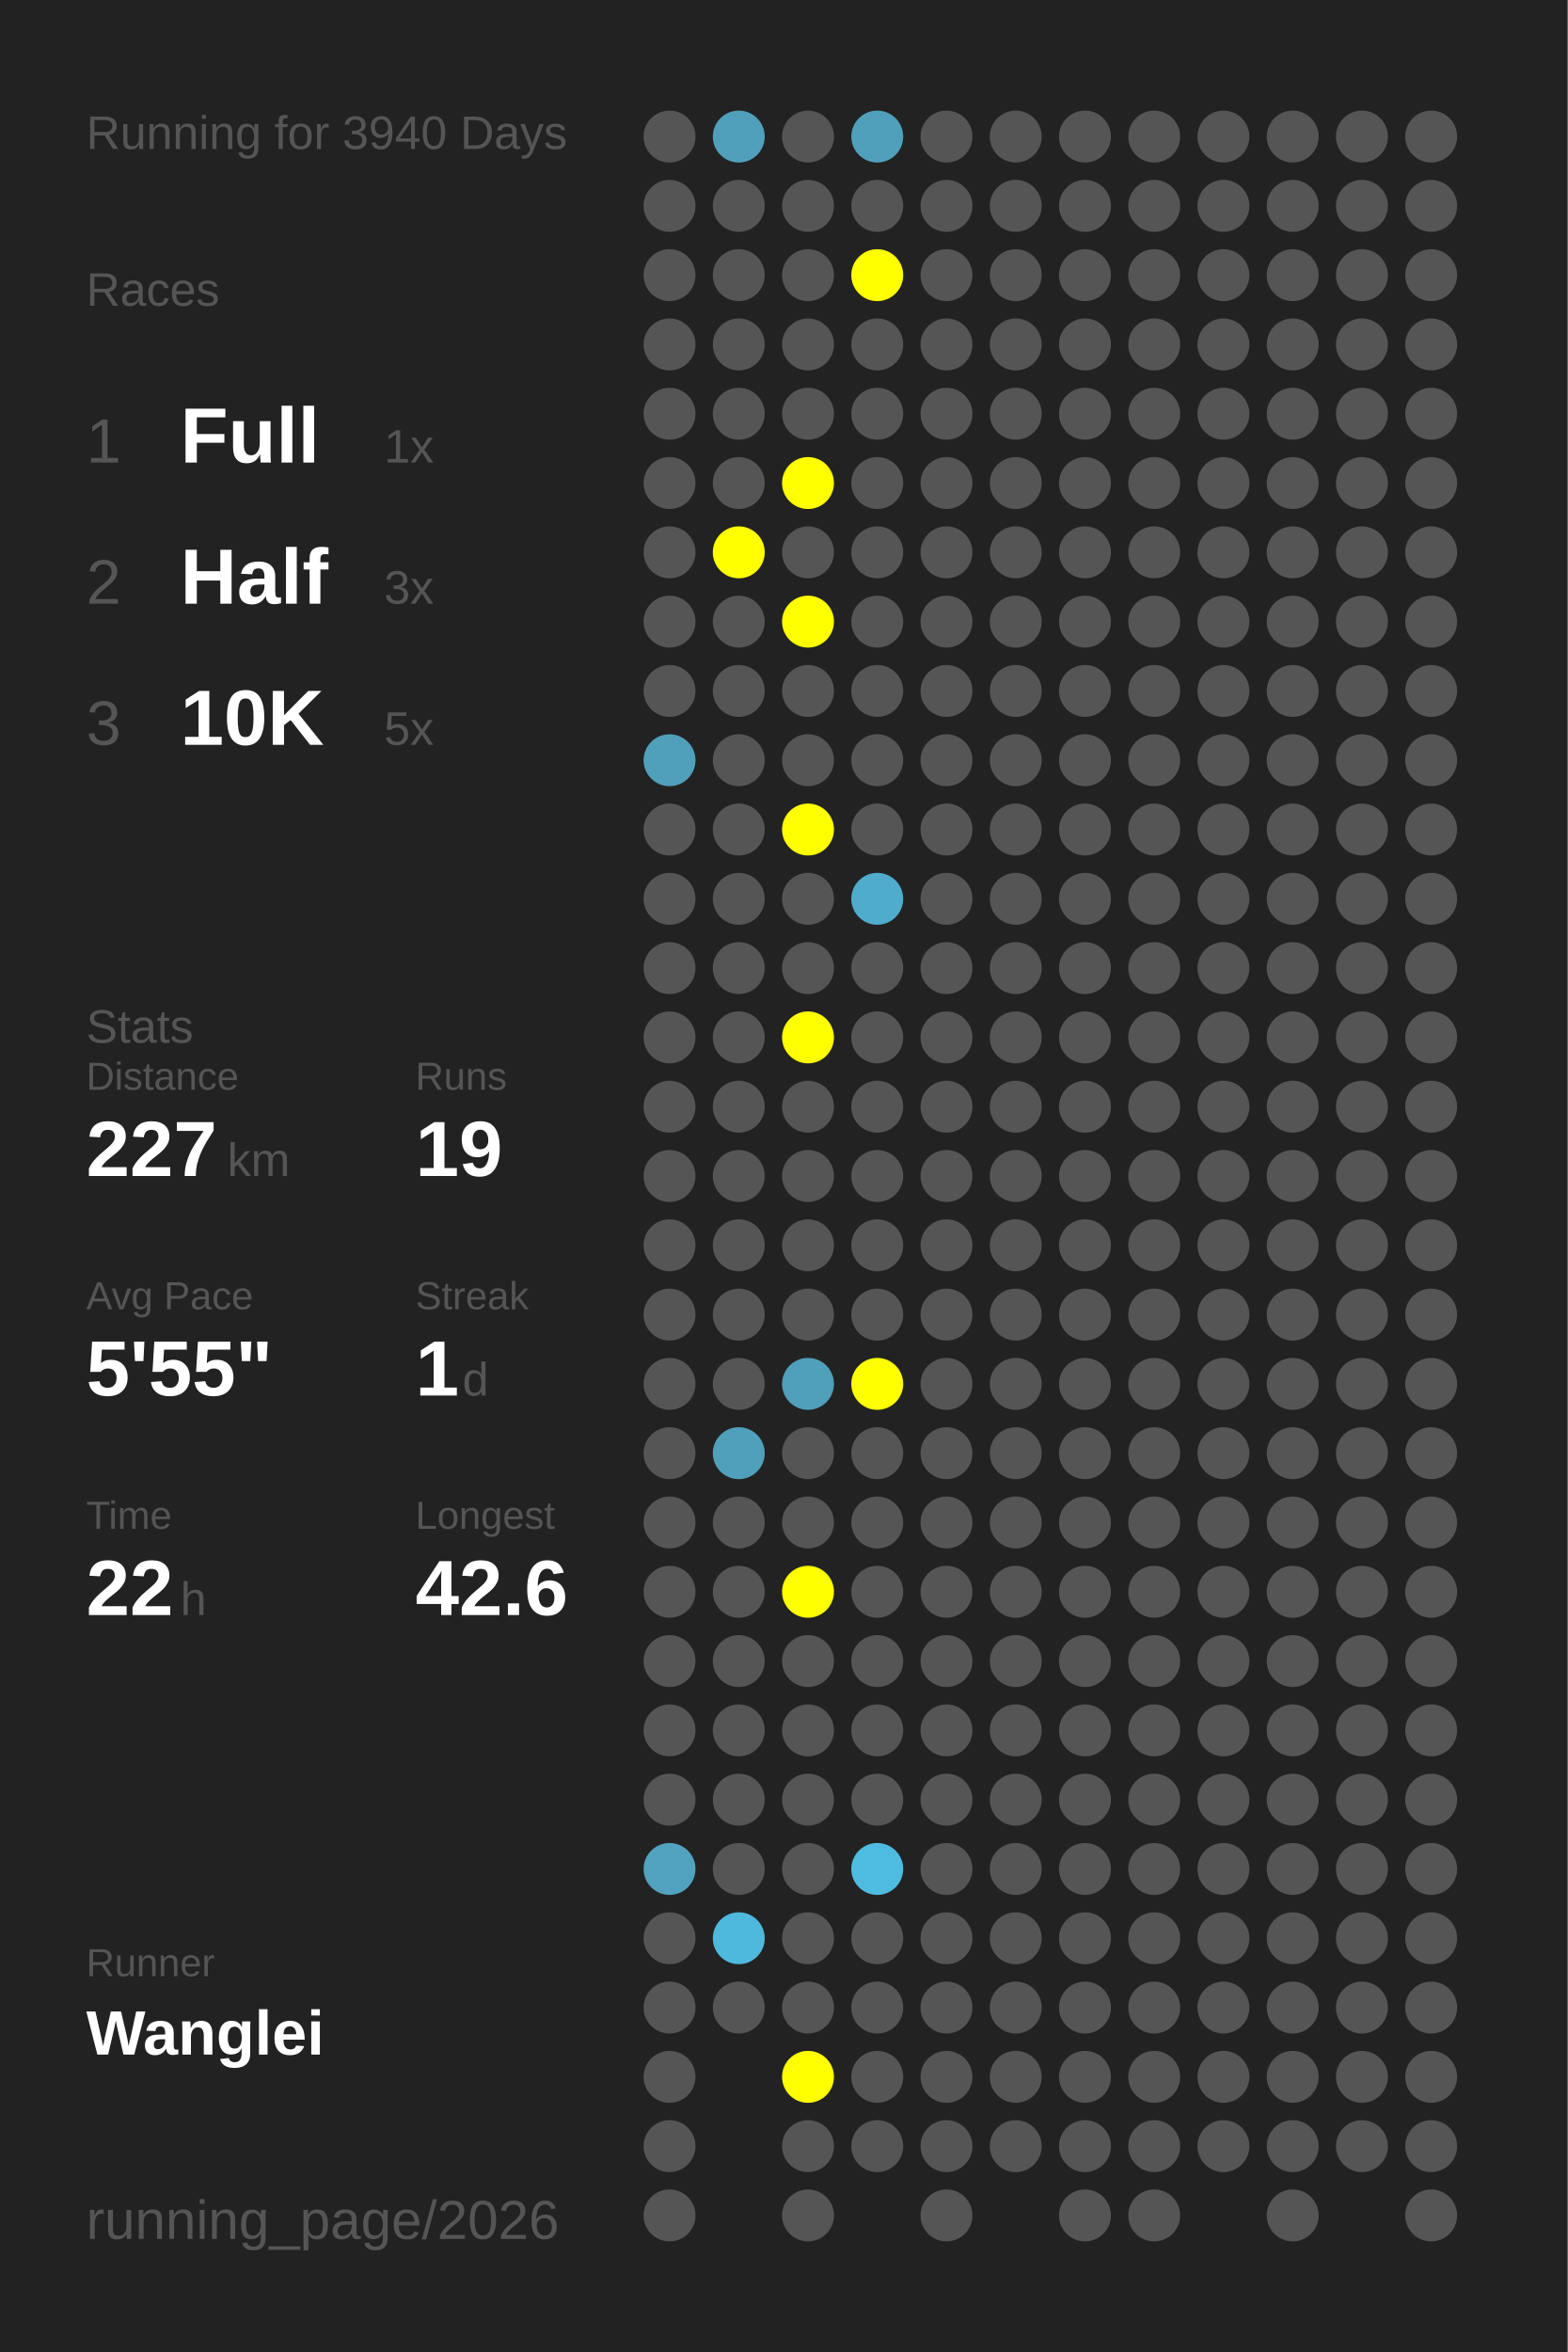
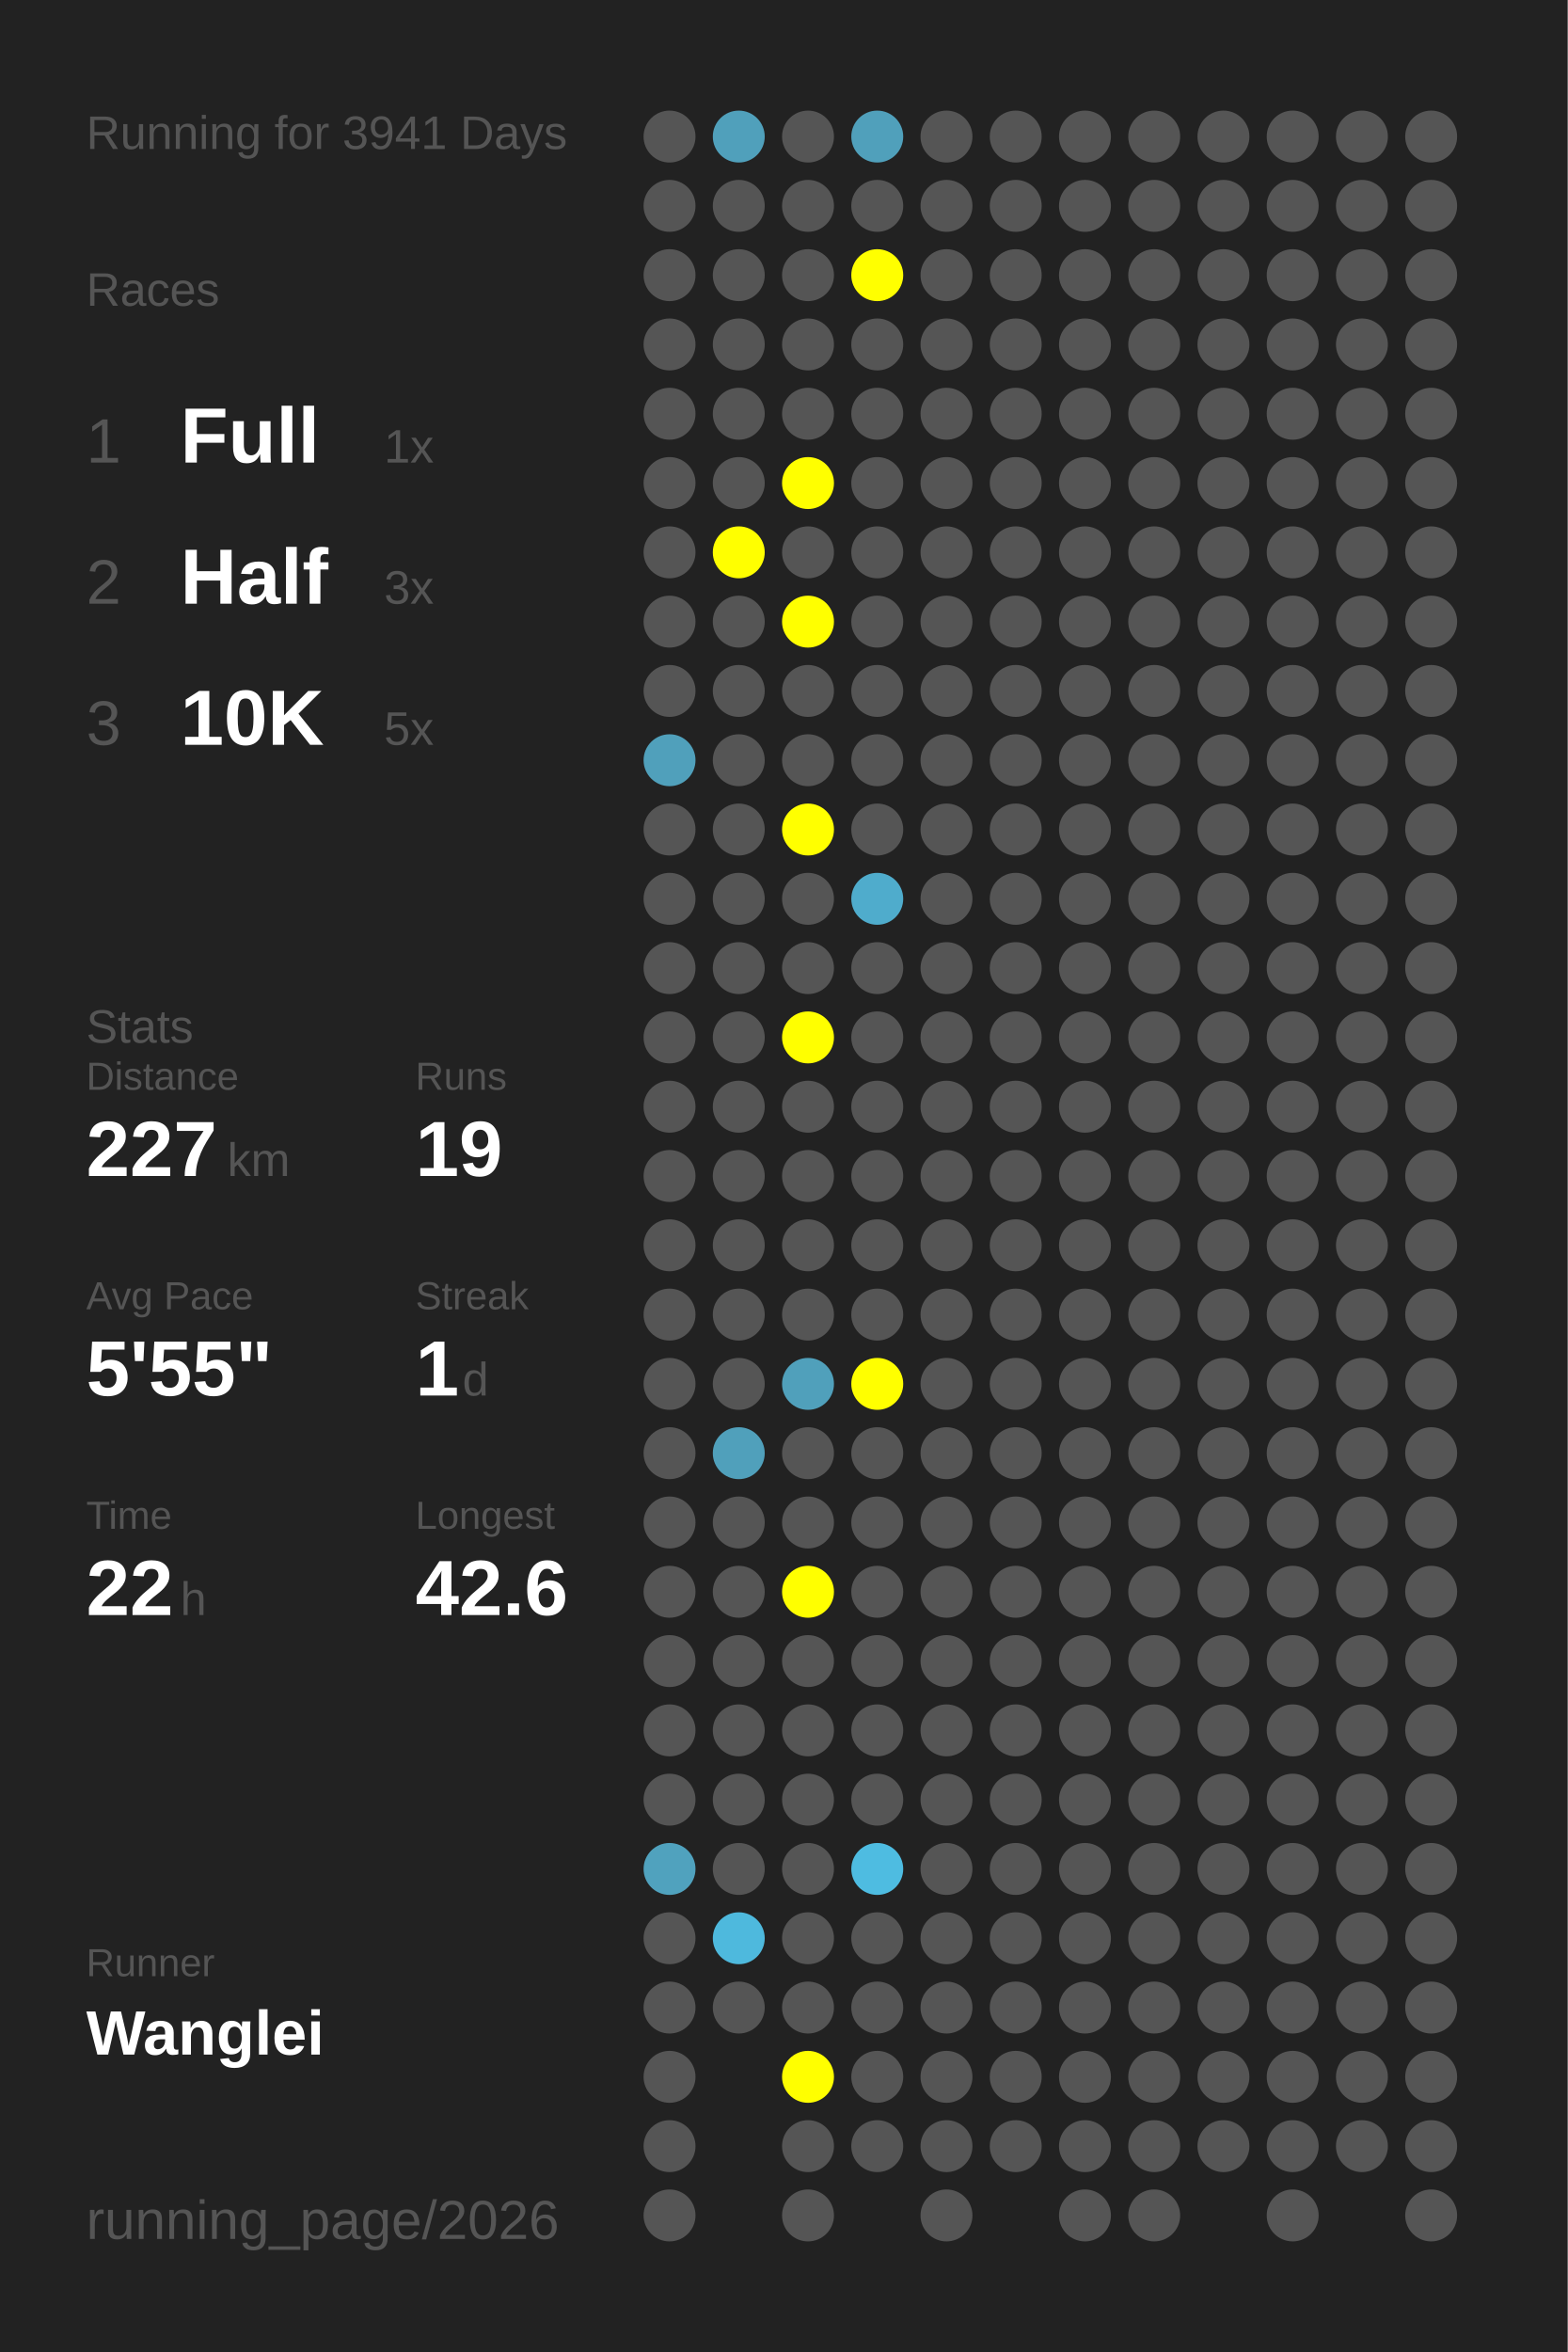
<svg xmlns="http://www.w3.org/2000/svg" baseProfile="full" height="300mm" version="1.1" viewBox="0,0,200,300" width="200mm">
  <defs />
  <rect fill="#222222" height="300" width="200" x="0" y="0" />
-   <text fill="#555555" style="font-size:6px; font-family:Arial;" x="11" y="19">Running for 3940 Days</text>
+   <text fill="#555555" style="font-size:6px; font-family:Arial;" x="11" y="19">Running for 3941 Days</text>
  <text fill="#555555" style="font-size:6px; font-family:Arial;" x="11" y="39">Races</text>
  <text fill="#555555" style="font-size:8px; font-family:Arial;" x="11" y="59">1</text>
  <text fill="#FFFFFF" style="font-size:10px; font-family:Arial; font-weight:bold;" x="23" y="59">Full</text>
  <text fill="#555555" style="font-size:6px; font-family:Arial;" x="49" y="59">1x</text>
  <text fill="#555555" style="font-size:8px; font-family:Arial;" x="11" y="77">2</text>
  <text fill="#FFFFFF" style="font-size:10px; font-family:Arial; font-weight:bold;" x="23" y="77">Half</text>
  <text fill="#555555" style="font-size:6px; font-family:Arial;" x="49" y="77">3x</text>
  <text fill="#555555" style="font-size:8px; font-family:Arial;" x="11" y="95">3</text>
  <text fill="#FFFFFF" style="font-size:10px; font-family:Arial; font-weight:bold;" x="23" y="95">10K</text>
  <text fill="#555555" style="font-size:6px; font-family:Arial;" x="49" y="95">5x</text>
  <text fill="#555555" style="font-size:6px; font-family:Arial;" x="11" y="133">Stats</text>
  <text fill="#555555" style="font-size:5px; font-family:Arial;" x="11" y="139">Distance</text>
  <text fill="#FFFFFF" style="font-size:10px; font-family:Arial; font-weight:bold;" x="11" y="150">227</text>
  <text fill="#555555" style="font-size:6px; font-family:Arial;" x="29" y="150">km</text>
  <text fill="#555555" style="font-size:5px; font-family:Arial;" x="53" y="139">Runs</text>
  <text fill="#FFFFFF" style="font-size:10px; font-family:Arial; font-weight:bold;" x="53" y="150">19</text>
  <text fill="#555555" style="font-size:5px; font-family:Arial;" x="11" y="167">Avg Pace</text>
  <text fill="#FFFFFF" style="font-size:10px; font-family:Arial; font-weight:bold;" x="11" y="178">5'55"</text>
  <text fill="#555555" style="font-size:5px; font-family:Arial;" x="53" y="167">Streak</text>
  <text fill="#FFFFFF" style="font-size:10px; font-family:Arial; font-weight:bold;" x="53" y="178">1</text>
  <text fill="#555555" style="font-size:6px; font-family:Arial;" x="59" y="178">d</text>
  <text fill="#555555" style="font-size:5px; font-family:Arial;" x="11" y="195">Time</text>
  <text fill="#FFFFFF" style="font-size:10px; font-family:Arial; font-weight:bold;" x="11" y="206">22</text>
  <text fill="#555555" style="font-size:6px; font-family:Arial;" x="23" y="206">h</text>
  <text fill="#555555" style="font-size:5px; font-family:Arial;" x="53" y="195">Longest</text>
  <text fill="#FFFFFF" style="font-size:10px; font-family:Arial; font-weight:bold;" x="53" y="206">42.6</text>
  <text fill="#555555" style="font-size:5px; font-family:Arial;" x="11" y="252.065">Runner</text>
  <text fill="#FFFFFF" style="font-size:8px; font-family:Arial; font-weight:bold;" x="11" y="262.065">Wanglei</text>
  <text fill="#555555" style="font-size:7px; font-family:Arial;" x="11" y="285.581">running_page/2026</text>
  <circle cx="85.417" cy="17.419" fill="#555555" r="3.312" />
  <circle cx="85.417" cy="26.258" fill="#555555" r="3.312" />
  <circle cx="85.417" cy="35.097" fill="#555555" r="3.312" />
  <circle cx="85.417" cy="43.935" fill="#555555" r="3.312" />
  <circle cx="85.417" cy="52.774" fill="#555555" r="3.312" />
  <circle cx="85.417" cy="61.613" fill="#555555" r="3.312" />
  <circle cx="85.417" cy="70.452" fill="#555555" r="3.312" />
  <circle cx="85.417" cy="79.29" fill="#555555" r="3.312" />
  <circle cx="85.417" cy="88.129" fill="#555555" r="3.312" />
  <circle cx="85.417" cy="96.968" fill="#50a0bb" r="3.312" />
  <circle cx="85.417" cy="105.806" fill="#555555" r="3.312" />
  <circle cx="85.417" cy="114.645" fill="#555555" r="3.312" />
  <circle cx="85.417" cy="123.484" fill="#555555" r="3.312" />
  <circle cx="85.417" cy="132.323" fill="#555555" r="3.312" />
  <circle cx="85.417" cy="141.161" fill="#555555" r="3.312" />
  <circle cx="85.417" cy="150" fill="#555555" r="3.312" />
  <circle cx="85.417" cy="158.839" fill="#555555" r="3.312" />
  <circle cx="85.417" cy="167.677" fill="#555555" r="3.312" />
  <circle cx="85.417" cy="176.516" fill="#555555" r="3.312" />
  <circle cx="85.417" cy="185.355" fill="#555555" r="3.312" />
  <circle cx="85.417" cy="194.194" fill="#555555" r="3.312" />
  <circle cx="85.417" cy="203.032" fill="#555555" r="3.312" />
  <circle cx="85.417" cy="211.871" fill="#555555" r="3.312" />
  <circle cx="85.417" cy="220.71" fill="#555555" r="3.312" />
  <circle cx="85.417" cy="229.548" fill="#555555" r="3.312" />
  <circle cx="85.417" cy="238.387" fill="#50a2be" r="3.312" />
  <circle cx="85.417" cy="247.226" fill="#555555" r="3.312" />
  <circle cx="85.417" cy="256.065" fill="#555555" r="3.312" />
  <circle cx="85.417" cy="264.903" fill="#555555" r="3.312" />
  <circle cx="85.417" cy="273.742" fill="#555555" r="3.312" />
  <circle cx="85.417" cy="282.581" fill="#555555" r="3.312" />
  <circle cx="94.25" cy="17.419" fill="#50a0bb" r="3.312" />
  <circle cx="94.25" cy="26.258" fill="#555555" r="3.312" />
  <circle cx="94.25" cy="35.097" fill="#555555" r="3.312" />
  <circle cx="94.25" cy="43.935" fill="#555555" r="3.312" />
  <circle cx="94.25" cy="52.774" fill="#555555" r="3.312" />
  <circle cx="94.25" cy="61.613" fill="#555555" r="3.312" />
  <circle cx="94.25" cy="70.452" fill="#FFFF00" r="3.312" />
  <circle cx="94.25" cy="79.29" fill="#555555" r="3.312" />
  <circle cx="94.25" cy="88.129" fill="#555555" r="3.312" />
  <circle cx="94.25" cy="96.968" fill="#555555" r="3.312" />
  <circle cx="94.25" cy="105.806" fill="#555555" r="3.312" />
  <circle cx="94.25" cy="114.645" fill="#555555" r="3.312" />
  <circle cx="94.25" cy="123.484" fill="#555555" r="3.312" />
  <circle cx="94.25" cy="132.323" fill="#555555" r="3.312" />
  <circle cx="94.25" cy="141.161" fill="#555555" r="3.312" />
  <circle cx="94.25" cy="150" fill="#555555" r="3.312" />
  <circle cx="94.25" cy="158.839" fill="#555555" r="3.312" />
  <circle cx="94.25" cy="167.677" fill="#555555" r="3.312" />
  <circle cx="94.25" cy="176.516" fill="#555555" r="3.312" />
  <circle cx="94.25" cy="185.355" fill="#50a0bb" r="3.312" />
  <circle cx="94.25" cy="194.194" fill="#555555" r="3.312" />
  <circle cx="94.25" cy="203.032" fill="#555555" r="3.312" />
  <circle cx="94.25" cy="211.871" fill="#555555" r="3.312" />
  <circle cx="94.25" cy="220.71" fill="#555555" r="3.312" />
  <circle cx="94.25" cy="229.548" fill="#555555" r="3.312" />
  <circle cx="94.25" cy="238.387" fill="#555555" r="3.312" />
  <circle cx="94.25" cy="247.226" fill="#4eb9dd" r="3.312" />
  <circle cx="94.25" cy="256.065" fill="#555555" r="3.312" />
  <circle cx="103.083" cy="17.419" fill="#555555" r="3.312" />
  <circle cx="103.083" cy="26.258" fill="#555555" r="3.312" />
  <circle cx="103.083" cy="35.097" fill="#555555" r="3.312" />
  <circle cx="103.083" cy="43.935" fill="#555555" r="3.312" />
  <circle cx="103.083" cy="52.774" fill="#555555" r="3.312" />
  <circle cx="103.083" cy="61.613" fill="#FFFF00" r="3.312" />
  <circle cx="103.083" cy="70.452" fill="#555555" r="3.312" />
  <circle cx="103.083" cy="79.29" fill="#FFFF00" r="3.312" />
  <circle cx="103.083" cy="88.129" fill="#555555" r="3.312" />
  <circle cx="103.083" cy="96.968" fill="#555555" r="3.312" />
  <circle cx="103.083" cy="105.806" fill="#FFFF00" r="3.312" />
  <circle cx="103.083" cy="114.645" fill="#555555" r="3.312" />
  <circle cx="103.083" cy="123.484" fill="#555555" r="3.312" />
  <circle cx="103.083" cy="132.323" fill="#FFFF00" r="3.312" />
  <circle cx="103.083" cy="141.161" fill="#555555" r="3.312" />
  <circle cx="103.083" cy="150" fill="#555555" r="3.312" />
  <circle cx="103.083" cy="158.839" fill="#555555" r="3.312" />
  <circle cx="103.083" cy="167.677" fill="#555555" r="3.312" />
  <circle cx="103.083" cy="176.516" fill="#50a0bb" r="3.312" />
  <circle cx="103.083" cy="185.355" fill="#555555" r="3.312" />
  <circle cx="103.083" cy="194.194" fill="#555555" r="3.312" />
  <circle cx="103.083" cy="203.032" fill="#FFFF00" r="3.312" />
  <circle cx="103.083" cy="211.871" fill="#555555" r="3.312" />
  <circle cx="103.083" cy="220.71" fill="#555555" r="3.312" />
  <circle cx="103.083" cy="229.548" fill="#555555" r="3.312" />
  <circle cx="103.083" cy="238.387" fill="#555555" r="3.312" />
  <circle cx="103.083" cy="247.226" fill="#555555" r="3.312" />
  <circle cx="103.083" cy="256.065" fill="#555555" r="3.312" />
  <circle cx="103.083" cy="264.903" fill="#FFFF00" r="3.312" />
  <circle cx="103.083" cy="273.742" fill="#555555" r="3.312" />
  <circle cx="103.083" cy="282.581" fill="#555555" r="3.312" />
  <circle cx="111.917" cy="17.419" fill="#50a0bb" r="3.312" />
  <circle cx="111.917" cy="26.258" fill="#555555" r="3.312" />
  <circle cx="111.917" cy="35.097" fill="#FFFF00" r="3.312" />
  <circle cx="111.917" cy="43.935" fill="#555555" r="3.312" />
  <circle cx="111.917" cy="52.774" fill="#555555" r="3.312" />
  <circle cx="111.917" cy="61.613" fill="#555555" r="3.312" />
  <circle cx="111.917" cy="70.452" fill="#555555" r="3.312" />
  <circle cx="111.917" cy="79.29" fill="#555555" r="3.312" />
  <circle cx="111.917" cy="88.129" fill="#555555" r="3.312" />
  <circle cx="111.917" cy="96.968" fill="#555555" r="3.312" />
  <circle cx="111.917" cy="105.806" fill="#555555" r="3.312" />
  <circle cx="111.917" cy="114.645" fill="#4faccc" r="3.312" />
  <circle cx="111.917" cy="123.484" fill="#555555" r="3.312" />
  <circle cx="111.917" cy="132.323" fill="#555555" r="3.312" />
  <circle cx="111.917" cy="141.161" fill="#555555" r="3.312" />
  <circle cx="111.917" cy="150" fill="#555555" r="3.312" />
  <circle cx="111.917" cy="158.839" fill="#555555" r="3.312" />
  <circle cx="111.917" cy="167.677" fill="#555555" r="3.312" />
  <circle cx="111.917" cy="176.516" fill="#FFFF00" r="3.312" />
  <circle cx="111.917" cy="185.355" fill="#555555" r="3.312" />
  <circle cx="111.917" cy="194.194" fill="#555555" r="3.312" />
  <circle cx="111.917" cy="203.032" fill="#555555" r="3.312" />
  <circle cx="111.917" cy="211.871" fill="#555555" r="3.312" />
  <circle cx="111.917" cy="220.71" fill="#555555" r="3.312" />
  <circle cx="111.917" cy="229.548" fill="#555555" r="3.312" />
  <circle cx="111.917" cy="238.387" fill="#4ebce1" r="3.312" />
  <circle cx="111.917" cy="247.226" fill="#555555" r="3.312" />
  <circle cx="111.917" cy="256.065" fill="#555555" r="3.312" />
  <circle cx="111.917" cy="264.903" fill="#555555" r="3.312" />
  <circle cx="111.917" cy="273.742" fill="#555555" r="3.312" />
  <circle cx="120.75" cy="17.419" fill="#555555" r="3.312" />
  <circle cx="120.75" cy="26.258" fill="#555555" r="3.312" />
  <circle cx="120.75" cy="35.097" fill="#555555" r="3.312" />
  <circle cx="120.75" cy="43.935" fill="#555555" r="3.312" />
  <circle cx="120.75" cy="52.774" fill="#555555" r="3.312" />
  <circle cx="120.75" cy="61.613" fill="#555555" r="3.312" />
  <circle cx="120.75" cy="70.452" fill="#555555" r="3.312" />
  <circle cx="120.75" cy="79.29" fill="#555555" r="3.312" />
  <circle cx="120.75" cy="88.129" fill="#555555" r="3.312" />
  <circle cx="120.75" cy="96.968" fill="#555555" r="3.312" />
  <circle cx="120.75" cy="105.806" fill="#555555" r="3.312" />
  <circle cx="120.75" cy="114.645" fill="#555555" r="3.312" />
  <circle cx="120.75" cy="123.484" fill="#555555" r="3.312" />
  <circle cx="120.75" cy="132.323" fill="#555555" r="3.312" />
  <circle cx="120.75" cy="141.161" fill="#555555" r="3.312" />
  <circle cx="120.75" cy="150" fill="#555555" r="3.312" />
  <circle cx="120.75" cy="158.839" fill="#555555" r="3.312" />
  <circle cx="120.75" cy="167.677" fill="#555555" r="3.312" />
  <circle cx="120.75" cy="176.516" fill="#555555" r="3.312" />
  <circle cx="120.75" cy="185.355" fill="#555555" r="3.312" />
  <circle cx="120.75" cy="194.194" fill="#555555" r="3.312" />
  <circle cx="120.75" cy="203.032" fill="#555555" r="3.312" />
  <circle cx="120.75" cy="211.871" fill="#555555" r="3.312" />
  <circle cx="120.75" cy="220.71" fill="#555555" r="3.312" />
  <circle cx="120.75" cy="229.548" fill="#555555" r="3.312" />
  <circle cx="120.75" cy="238.387" fill="#555555" r="3.312" />
  <circle cx="120.75" cy="247.226" fill="#555555" r="3.312" />
  <circle cx="120.75" cy="256.065" fill="#555555" r="3.312" />
  <circle cx="120.75" cy="264.903" fill="#555555" r="3.312" />
  <circle cx="120.75" cy="273.742" fill="#555555" r="3.312" />
  <circle cx="120.75" cy="282.581" fill="#555555" r="3.312" />
  <circle cx="129.583" cy="17.419" fill="#555555" r="3.312" />
  <circle cx="129.583" cy="26.258" fill="#555555" r="3.312" />
  <circle cx="129.583" cy="35.097" fill="#555555" r="3.312" />
  <circle cx="129.583" cy="43.935" fill="#555555" r="3.312" />
  <circle cx="129.583" cy="52.774" fill="#555555" r="3.312" />
  <circle cx="129.583" cy="61.613" fill="#555555" r="3.312" />
  <circle cx="129.583" cy="70.452" fill="#555555" r="3.312" />
  <circle cx="129.583" cy="79.29" fill="#555555" r="3.312" />
  <circle cx="129.583" cy="88.129" fill="#555555" r="3.312" />
  <circle cx="129.583" cy="96.968" fill="#555555" r="3.312" />
  <circle cx="129.583" cy="105.806" fill="#555555" r="3.312" />
  <circle cx="129.583" cy="114.645" fill="#555555" r="3.312" />
  <circle cx="129.583" cy="123.484" fill="#555555" r="3.312" />
  <circle cx="129.583" cy="132.323" fill="#555555" r="3.312" />
  <circle cx="129.583" cy="141.161" fill="#555555" r="3.312" />
  <circle cx="129.583" cy="150" fill="#555555" r="3.312" />
  <circle cx="129.583" cy="158.839" fill="#555555" r="3.312" />
  <circle cx="129.583" cy="167.677" fill="#555555" r="3.312" />
  <circle cx="129.583" cy="176.516" fill="#555555" r="3.312" />
  <circle cx="129.583" cy="185.355" fill="#555555" r="3.312" />
  <circle cx="129.583" cy="194.194" fill="#555555" r="3.312" />
  <circle cx="129.583" cy="203.032" fill="#555555" r="3.312" />
  <circle cx="129.583" cy="211.871" fill="#555555" r="3.312" />
  <circle cx="129.583" cy="220.71" fill="#555555" r="3.312" />
  <circle cx="129.583" cy="229.548" fill="#555555" r="3.312" />
  <circle cx="129.583" cy="238.387" fill="#555555" r="3.312" />
  <circle cx="129.583" cy="247.226" fill="#555555" r="3.312" />
  <circle cx="129.583" cy="256.065" fill="#555555" r="3.312" />
  <circle cx="129.583" cy="264.903" fill="#555555" r="3.312" />
  <circle cx="129.583" cy="273.742" fill="#555555" r="3.312" />
  <circle cx="138.417" cy="17.419" fill="#555555" r="3.312" />
  <circle cx="138.417" cy="26.258" fill="#555555" r="3.312" />
  <circle cx="138.417" cy="35.097" fill="#555555" r="3.312" />
  <circle cx="138.417" cy="43.935" fill="#555555" r="3.312" />
  <circle cx="138.417" cy="52.774" fill="#555555" r="3.312" />
  <circle cx="138.417" cy="61.613" fill="#555555" r="3.312" />
  <circle cx="138.417" cy="70.452" fill="#555555" r="3.312" />
  <circle cx="138.417" cy="79.29" fill="#555555" r="3.312" />
  <circle cx="138.417" cy="88.129" fill="#555555" r="3.312" />
  <circle cx="138.417" cy="96.968" fill="#555555" r="3.312" />
  <circle cx="138.417" cy="105.806" fill="#555555" r="3.312" />
  <circle cx="138.417" cy="114.645" fill="#555555" r="3.312" />
  <circle cx="138.417" cy="123.484" fill="#555555" r="3.312" />
  <circle cx="138.417" cy="132.323" fill="#555555" r="3.312" />
  <circle cx="138.417" cy="141.161" fill="#555555" r="3.312" />
  <circle cx="138.417" cy="150" fill="#555555" r="3.312" />
  <circle cx="138.417" cy="158.839" fill="#555555" r="3.312" />
  <circle cx="138.417" cy="167.677" fill="#555555" r="3.312" />
  <circle cx="138.417" cy="176.516" fill="#555555" r="3.312" />
  <circle cx="138.417" cy="185.355" fill="#555555" r="3.312" />
  <circle cx="138.417" cy="194.194" fill="#555555" r="3.312" />
  <circle cx="138.417" cy="203.032" fill="#555555" r="3.312" />
  <circle cx="138.417" cy="211.871" fill="#555555" r="3.312" />
  <circle cx="138.417" cy="220.71" fill="#555555" r="3.312" />
  <circle cx="138.417" cy="229.548" fill="#555555" r="3.312" />
  <circle cx="138.417" cy="238.387" fill="#555555" r="3.312" />
  <circle cx="138.417" cy="247.226" fill="#555555" r="3.312" />
  <circle cx="138.417" cy="256.065" fill="#555555" r="3.312" />
  <circle cx="138.417" cy="264.903" fill="#555555" r="3.312" />
  <circle cx="138.417" cy="273.742" fill="#555555" r="3.312" />
  <circle cx="138.417" cy="282.581" fill="#555555" r="3.312" />
  <circle cx="147.25" cy="17.419" fill="#555555" r="3.312" />
  <circle cx="147.25" cy="26.258" fill="#555555" r="3.312" />
  <circle cx="147.25" cy="35.097" fill="#555555" r="3.312" />
  <circle cx="147.25" cy="43.935" fill="#555555" r="3.312" />
  <circle cx="147.25" cy="52.774" fill="#555555" r="3.312" />
  <circle cx="147.25" cy="61.613" fill="#555555" r="3.312" />
  <circle cx="147.25" cy="70.452" fill="#555555" r="3.312" />
  <circle cx="147.25" cy="79.29" fill="#555555" r="3.312" />
  <circle cx="147.25" cy="88.129" fill="#555555" r="3.312" />
  <circle cx="147.25" cy="96.968" fill="#555555" r="3.312" />
  <circle cx="147.25" cy="105.806" fill="#555555" r="3.312" />
  <circle cx="147.25" cy="114.645" fill="#555555" r="3.312" />
  <circle cx="147.25" cy="123.484" fill="#555555" r="3.312" />
  <circle cx="147.25" cy="132.323" fill="#555555" r="3.312" />
  <circle cx="147.25" cy="141.161" fill="#555555" r="3.312" />
  <circle cx="147.25" cy="150" fill="#555555" r="3.312" />
  <circle cx="147.25" cy="158.839" fill="#555555" r="3.312" />
  <circle cx="147.25" cy="167.677" fill="#555555" r="3.312" />
  <circle cx="147.25" cy="176.516" fill="#555555" r="3.312" />
  <circle cx="147.25" cy="185.355" fill="#555555" r="3.312" />
  <circle cx="147.25" cy="194.194" fill="#555555" r="3.312" />
  <circle cx="147.25" cy="203.032" fill="#555555" r="3.312" />
  <circle cx="147.25" cy="211.871" fill="#555555" r="3.312" />
  <circle cx="147.25" cy="220.71" fill="#555555" r="3.312" />
  <circle cx="147.25" cy="229.548" fill="#555555" r="3.312" />
  <circle cx="147.25" cy="238.387" fill="#555555" r="3.312" />
  <circle cx="147.25" cy="247.226" fill="#555555" r="3.312" />
  <circle cx="147.25" cy="256.065" fill="#555555" r="3.312" />
  <circle cx="147.25" cy="264.903" fill="#555555" r="3.312" />
  <circle cx="147.25" cy="273.742" fill="#555555" r="3.312" />
  <circle cx="147.25" cy="282.581" fill="#555555" r="3.312" />
  <circle cx="156.083" cy="17.419" fill="#555555" r="3.312" />
  <circle cx="156.083" cy="26.258" fill="#555555" r="3.312" />
  <circle cx="156.083" cy="35.097" fill="#555555" r="3.312" />
  <circle cx="156.083" cy="43.935" fill="#555555" r="3.312" />
  <circle cx="156.083" cy="52.774" fill="#555555" r="3.312" />
  <circle cx="156.083" cy="61.613" fill="#555555" r="3.312" />
  <circle cx="156.083" cy="70.452" fill="#555555" r="3.312" />
  <circle cx="156.083" cy="79.29" fill="#555555" r="3.312" />
  <circle cx="156.083" cy="88.129" fill="#555555" r="3.312" />
  <circle cx="156.083" cy="96.968" fill="#555555" r="3.312" />
  <circle cx="156.083" cy="105.806" fill="#555555" r="3.312" />
  <circle cx="156.083" cy="114.645" fill="#555555" r="3.312" />
  <circle cx="156.083" cy="123.484" fill="#555555" r="3.312" />
  <circle cx="156.083" cy="132.323" fill="#555555" r="3.312" />
  <circle cx="156.083" cy="141.161" fill="#555555" r="3.312" />
  <circle cx="156.083" cy="150" fill="#555555" r="3.312" />
  <circle cx="156.083" cy="158.839" fill="#555555" r="3.312" />
  <circle cx="156.083" cy="167.677" fill="#555555" r="3.312" />
  <circle cx="156.083" cy="176.516" fill="#555555" r="3.312" />
  <circle cx="156.083" cy="185.355" fill="#555555" r="3.312" />
  <circle cx="156.083" cy="194.194" fill="#555555" r="3.312" />
  <circle cx="156.083" cy="203.032" fill="#555555" r="3.312" />
  <circle cx="156.083" cy="211.871" fill="#555555" r="3.312" />
  <circle cx="156.083" cy="220.71" fill="#555555" r="3.312" />
  <circle cx="156.083" cy="229.548" fill="#555555" r="3.312" />
  <circle cx="156.083" cy="238.387" fill="#555555" r="3.312" />
  <circle cx="156.083" cy="247.226" fill="#555555" r="3.312" />
  <circle cx="156.083" cy="256.065" fill="#555555" r="3.312" />
  <circle cx="156.083" cy="264.903" fill="#555555" r="3.312" />
  <circle cx="156.083" cy="273.742" fill="#555555" r="3.312" />
  <circle cx="164.917" cy="17.419" fill="#555555" r="3.312" />
  <circle cx="164.917" cy="26.258" fill="#555555" r="3.312" />
  <circle cx="164.917" cy="35.097" fill="#555555" r="3.312" />
  <circle cx="164.917" cy="43.935" fill="#555555" r="3.312" />
  <circle cx="164.917" cy="52.774" fill="#555555" r="3.312" />
  <circle cx="164.917" cy="61.613" fill="#555555" r="3.312" />
  <circle cx="164.917" cy="70.452" fill="#555555" r="3.312" />
  <circle cx="164.917" cy="79.29" fill="#555555" r="3.312" />
  <circle cx="164.917" cy="88.129" fill="#555555" r="3.312" />
  <circle cx="164.917" cy="96.968" fill="#555555" r="3.312" />
  <circle cx="164.917" cy="105.806" fill="#555555" r="3.312" />
  <circle cx="164.917" cy="114.645" fill="#555555" r="3.312" />
  <circle cx="164.917" cy="123.484" fill="#555555" r="3.312" />
  <circle cx="164.917" cy="132.323" fill="#555555" r="3.312" />
  <circle cx="164.917" cy="141.161" fill="#555555" r="3.312" />
  <circle cx="164.917" cy="150" fill="#555555" r="3.312" />
  <circle cx="164.917" cy="158.839" fill="#555555" r="3.312" />
  <circle cx="164.917" cy="167.677" fill="#555555" r="3.312" />
  <circle cx="164.917" cy="176.516" fill="#555555" r="3.312" />
  <circle cx="164.917" cy="185.355" fill="#555555" r="3.312" />
  <circle cx="164.917" cy="194.194" fill="#555555" r="3.312" />
  <circle cx="164.917" cy="203.032" fill="#555555" r="3.312" />
  <circle cx="164.917" cy="211.871" fill="#555555" r="3.312" />
  <circle cx="164.917" cy="220.71" fill="#555555" r="3.312" />
  <circle cx="164.917" cy="229.548" fill="#555555" r="3.312" />
  <circle cx="164.917" cy="238.387" fill="#555555" r="3.312" />
  <circle cx="164.917" cy="247.226" fill="#555555" r="3.312" />
  <circle cx="164.917" cy="256.065" fill="#555555" r="3.312" />
  <circle cx="164.917" cy="264.903" fill="#555555" r="3.312" />
  <circle cx="164.917" cy="273.742" fill="#555555" r="3.312" />
  <circle cx="164.917" cy="282.581" fill="#555555" r="3.312" />
  <circle cx="173.75" cy="17.419" fill="#555555" r="3.312" />
  <circle cx="173.75" cy="26.258" fill="#555555" r="3.312" />
  <circle cx="173.75" cy="35.097" fill="#555555" r="3.312" />
  <circle cx="173.75" cy="43.935" fill="#555555" r="3.312" />
  <circle cx="173.75" cy="52.774" fill="#555555" r="3.312" />
  <circle cx="173.75" cy="61.613" fill="#555555" r="3.312" />
  <circle cx="173.75" cy="70.452" fill="#555555" r="3.312" />
  <circle cx="173.75" cy="79.29" fill="#555555" r="3.312" />
  <circle cx="173.75" cy="88.129" fill="#555555" r="3.312" />
  <circle cx="173.75" cy="96.968" fill="#555555" r="3.312" />
  <circle cx="173.75" cy="105.806" fill="#555555" r="3.312" />
  <circle cx="173.75" cy="114.645" fill="#555555" r="3.312" />
  <circle cx="173.75" cy="123.484" fill="#555555" r="3.312" />
  <circle cx="173.75" cy="132.323" fill="#555555" r="3.312" />
  <circle cx="173.75" cy="141.161" fill="#555555" r="3.312" />
  <circle cx="173.75" cy="150" fill="#555555" r="3.312" />
  <circle cx="173.75" cy="158.839" fill="#555555" r="3.312" />
  <circle cx="173.75" cy="167.677" fill="#555555" r="3.312" />
  <circle cx="173.75" cy="176.516" fill="#555555" r="3.312" />
  <circle cx="173.75" cy="185.355" fill="#555555" r="3.312" />
  <circle cx="173.75" cy="194.194" fill="#555555" r="3.312" />
  <circle cx="173.75" cy="203.032" fill="#555555" r="3.312" />
  <circle cx="173.75" cy="211.871" fill="#555555" r="3.312" />
  <circle cx="173.75" cy="220.71" fill="#555555" r="3.312" />
  <circle cx="173.75" cy="229.548" fill="#555555" r="3.312" />
  <circle cx="173.75" cy="238.387" fill="#555555" r="3.312" />
  <circle cx="173.75" cy="247.226" fill="#555555" r="3.312" />
  <circle cx="173.75" cy="256.065" fill="#555555" r="3.312" />
  <circle cx="173.75" cy="264.903" fill="#555555" r="3.312" />
  <circle cx="173.75" cy="273.742" fill="#555555" r="3.312" />
  <circle cx="182.583" cy="17.419" fill="#555555" r="3.312" />
  <circle cx="182.583" cy="26.258" fill="#555555" r="3.312" />
  <circle cx="182.583" cy="35.097" fill="#555555" r="3.312" />
  <circle cx="182.583" cy="43.935" fill="#555555" r="3.312" />
  <circle cx="182.583" cy="52.774" fill="#555555" r="3.312" />
  <circle cx="182.583" cy="61.613" fill="#555555" r="3.312" />
  <circle cx="182.583" cy="70.452" fill="#555555" r="3.312" />
  <circle cx="182.583" cy="79.29" fill="#555555" r="3.312" />
  <circle cx="182.583" cy="88.129" fill="#555555" r="3.312" />
  <circle cx="182.583" cy="96.968" fill="#555555" r="3.312" />
  <circle cx="182.583" cy="105.806" fill="#555555" r="3.312" />
  <circle cx="182.583" cy="114.645" fill="#555555" r="3.312" />
  <circle cx="182.583" cy="123.484" fill="#555555" r="3.312" />
  <circle cx="182.583" cy="132.323" fill="#555555" r="3.312" />
  <circle cx="182.583" cy="141.161" fill="#555555" r="3.312" />
  <circle cx="182.583" cy="150" fill="#555555" r="3.312" />
  <circle cx="182.583" cy="158.839" fill="#555555" r="3.312" />
  <circle cx="182.583" cy="167.677" fill="#555555" r="3.312" />
  <circle cx="182.583" cy="176.516" fill="#555555" r="3.312" />
  <circle cx="182.583" cy="185.355" fill="#555555" r="3.312" />
  <circle cx="182.583" cy="194.194" fill="#555555" r="3.312" />
  <circle cx="182.583" cy="203.032" fill="#555555" r="3.312" />
  <circle cx="182.583" cy="211.871" fill="#555555" r="3.312" />
  <circle cx="182.583" cy="220.71" fill="#555555" r="3.312" />
  <circle cx="182.583" cy="229.548" fill="#555555" r="3.312" />
  <circle cx="182.583" cy="238.387" fill="#555555" r="3.312" />
  <circle cx="182.583" cy="247.226" fill="#555555" r="3.312" />
  <circle cx="182.583" cy="256.065" fill="#555555" r="3.312" />
  <circle cx="182.583" cy="264.903" fill="#555555" r="3.312" />
  <circle cx="182.583" cy="273.742" fill="#555555" r="3.312" />
  <circle cx="182.583" cy="282.581" fill="#555555" r="3.312" />
</svg>
